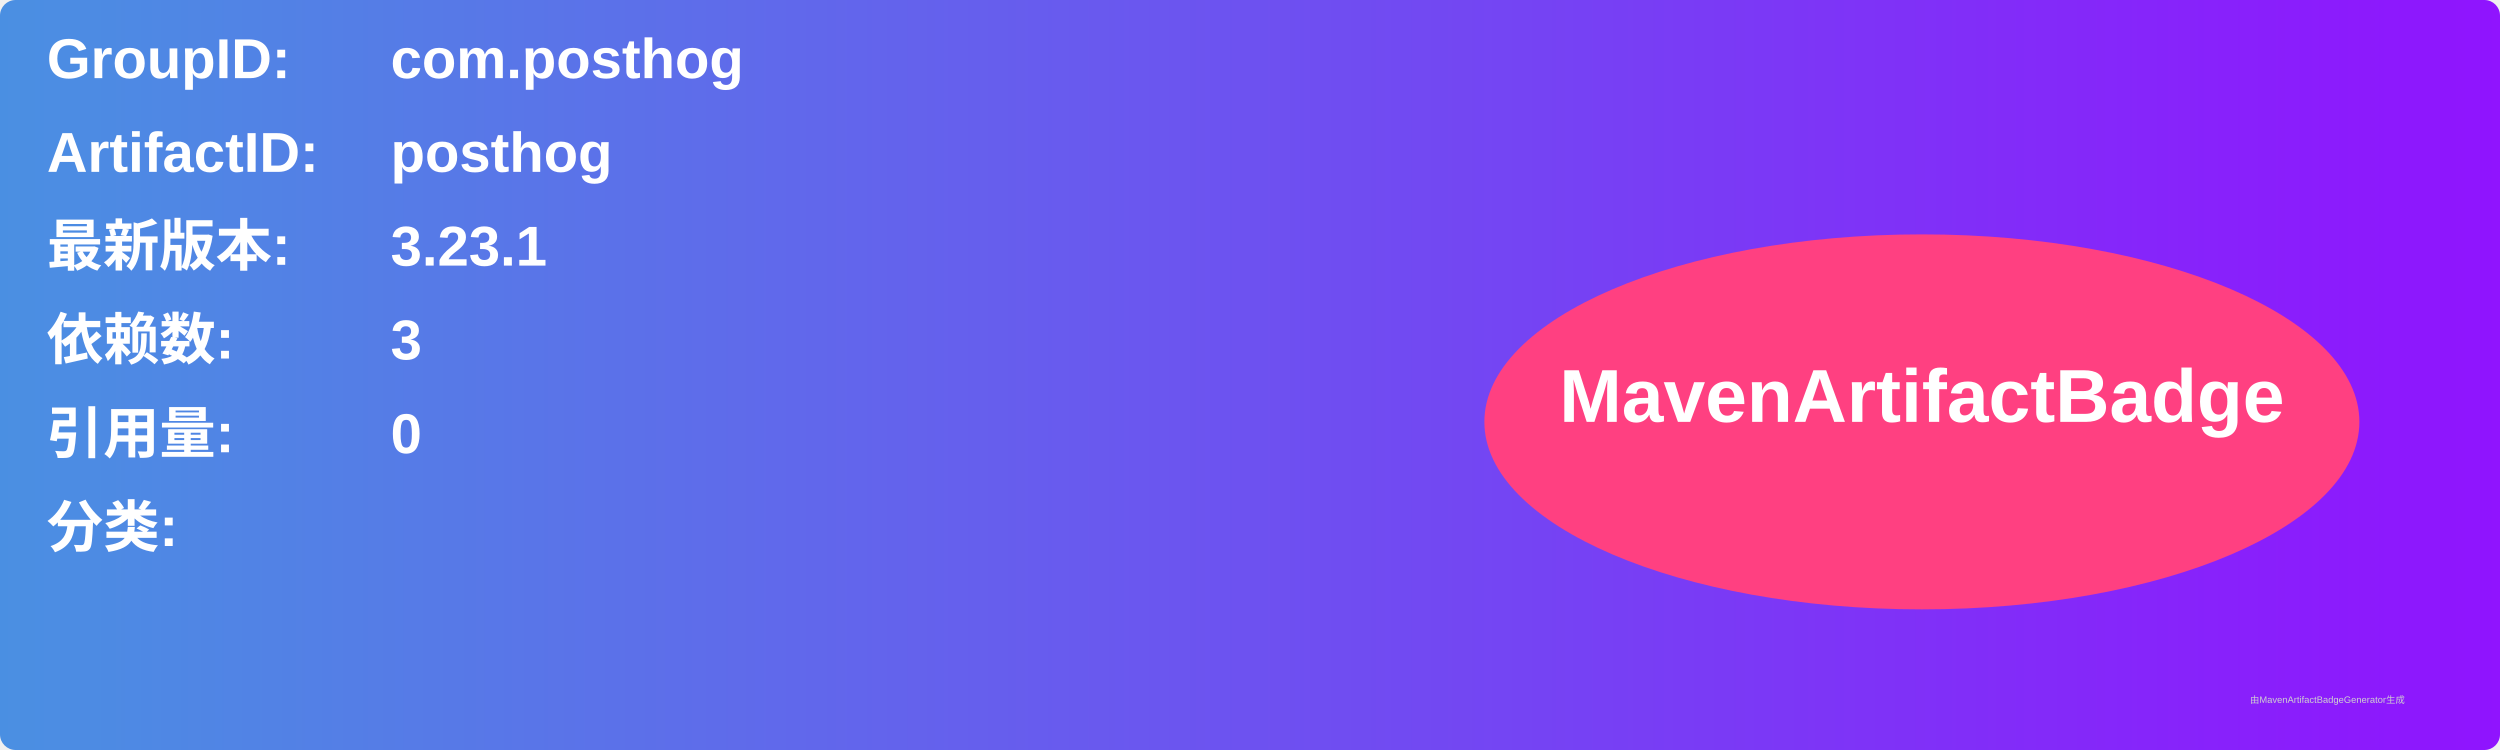
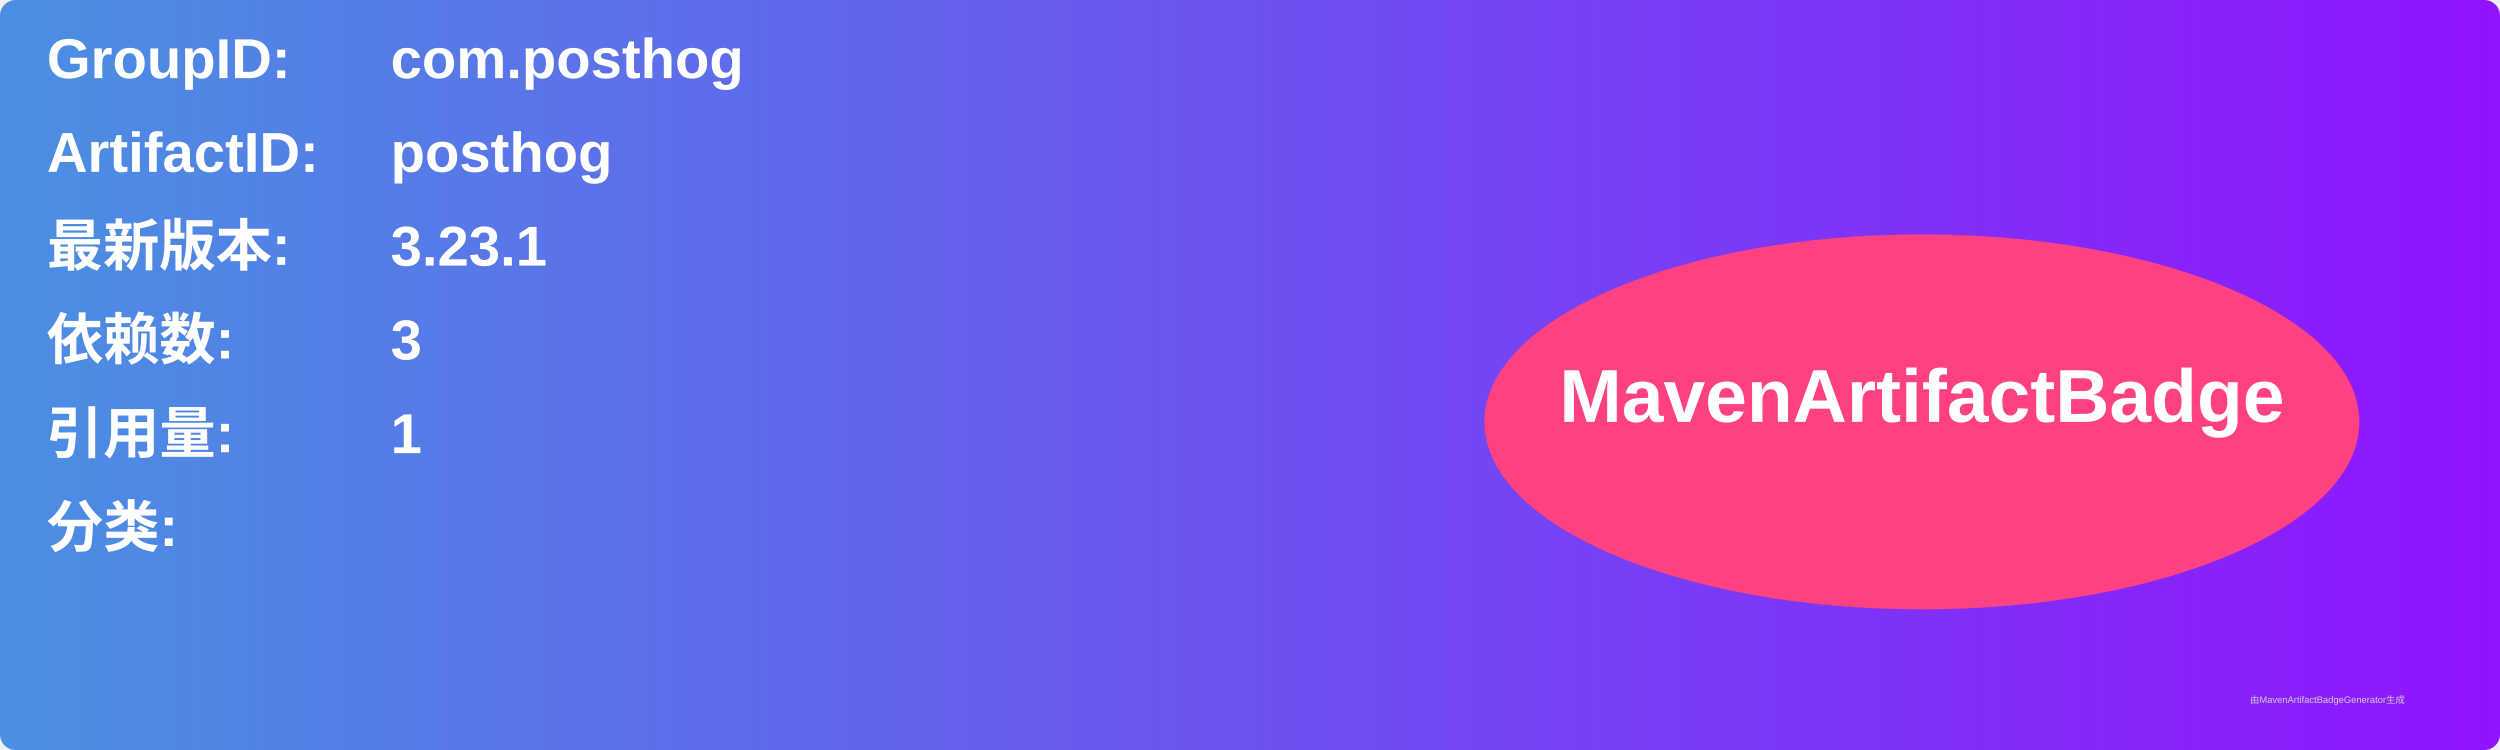
<svg xmlns="http://www.w3.org/2000/svg" width="800" height="240" viewBox="0 0 800 240">
  <linearGradient id="grad" x1="0%" y1="0%" x2="100%" y2="0%">
    <stop offset="0%" stop-color="#4a90e2" />
    <stop offset="100%" stop-color="#9013fe" />
  </linearGradient>
  <rect width="100%" height="100%" rx="5" ry="5" fill="url(#grad)" />
  <g transform="translate(15, 15)">
    <text x="0" y="10" font-family="Arial" font-size="18" fill="white" font-weight="bold" width="260">GroupID:</text>
    <text x="110" y="10" font-family="Arial" font-size="18" fill="white" font-weight="bold" width="460">com.posthog</text>
    <text x="0" y="40" font-family="Arial" font-size="18" fill="white" font-weight="bold" width="260">ArtifactID:</text>
    <text x="110" y="40" font-family="Arial" font-size="18" fill="white" font-weight="bold" width="460">posthog</text>
    <text x="0" y="70" font-family="Arial" font-size="18" fill="white" font-weight="bold">最新版本:</text>
    <text x="110" y="70" font-family="Arial" font-size="18" fill="white" font-weight="bold">
      <tspan font-weight="bold">3.23.1</tspan>
    </text>
    <text x="0" y="100" font-family="Arial" font-size="18" fill="white" font-weight="bold">依赖数: </text>
    <text x="110" y="100" font-family="Arial" font-size="18" fill="white">
      <tspan font-weight="bold">3</tspan>
    </text>
    <text x="0" y="130" font-family="Arial" font-size="18" fill="white" font-weight="bold">引用量: </text>
    <text x="110" y="130" font-family="Arial" font-size="18" fill="white">
-       <tspan font-weight="bold">0</tspan>
+       <tspan font-weight="bold">1</tspan>
    </text>
    <text x="0" y="160" font-family="Arial" font-size="18" fill="white" font-weight="bold">分类:</text>
    <text x="10" y="190" font-family="Arial" font-size="10" fill="white">
      <tspan font-weight="bold" />
    </text>
    <ellipse cx="600" cy="120" rx="140" ry="60" fill="#ff4081" />
    <text x="600" y="120" text-anchor="middle" font-family="Arial" font-size="24" fill="white" font-weight="bold">MavenArtifactBadge</text>
  </g>
  <text x="720" y="225" font-family="Arial" font-size="3" fill="#d0d0d0">由MavenArtifactBadgeGenerator生成</text>
</svg>
